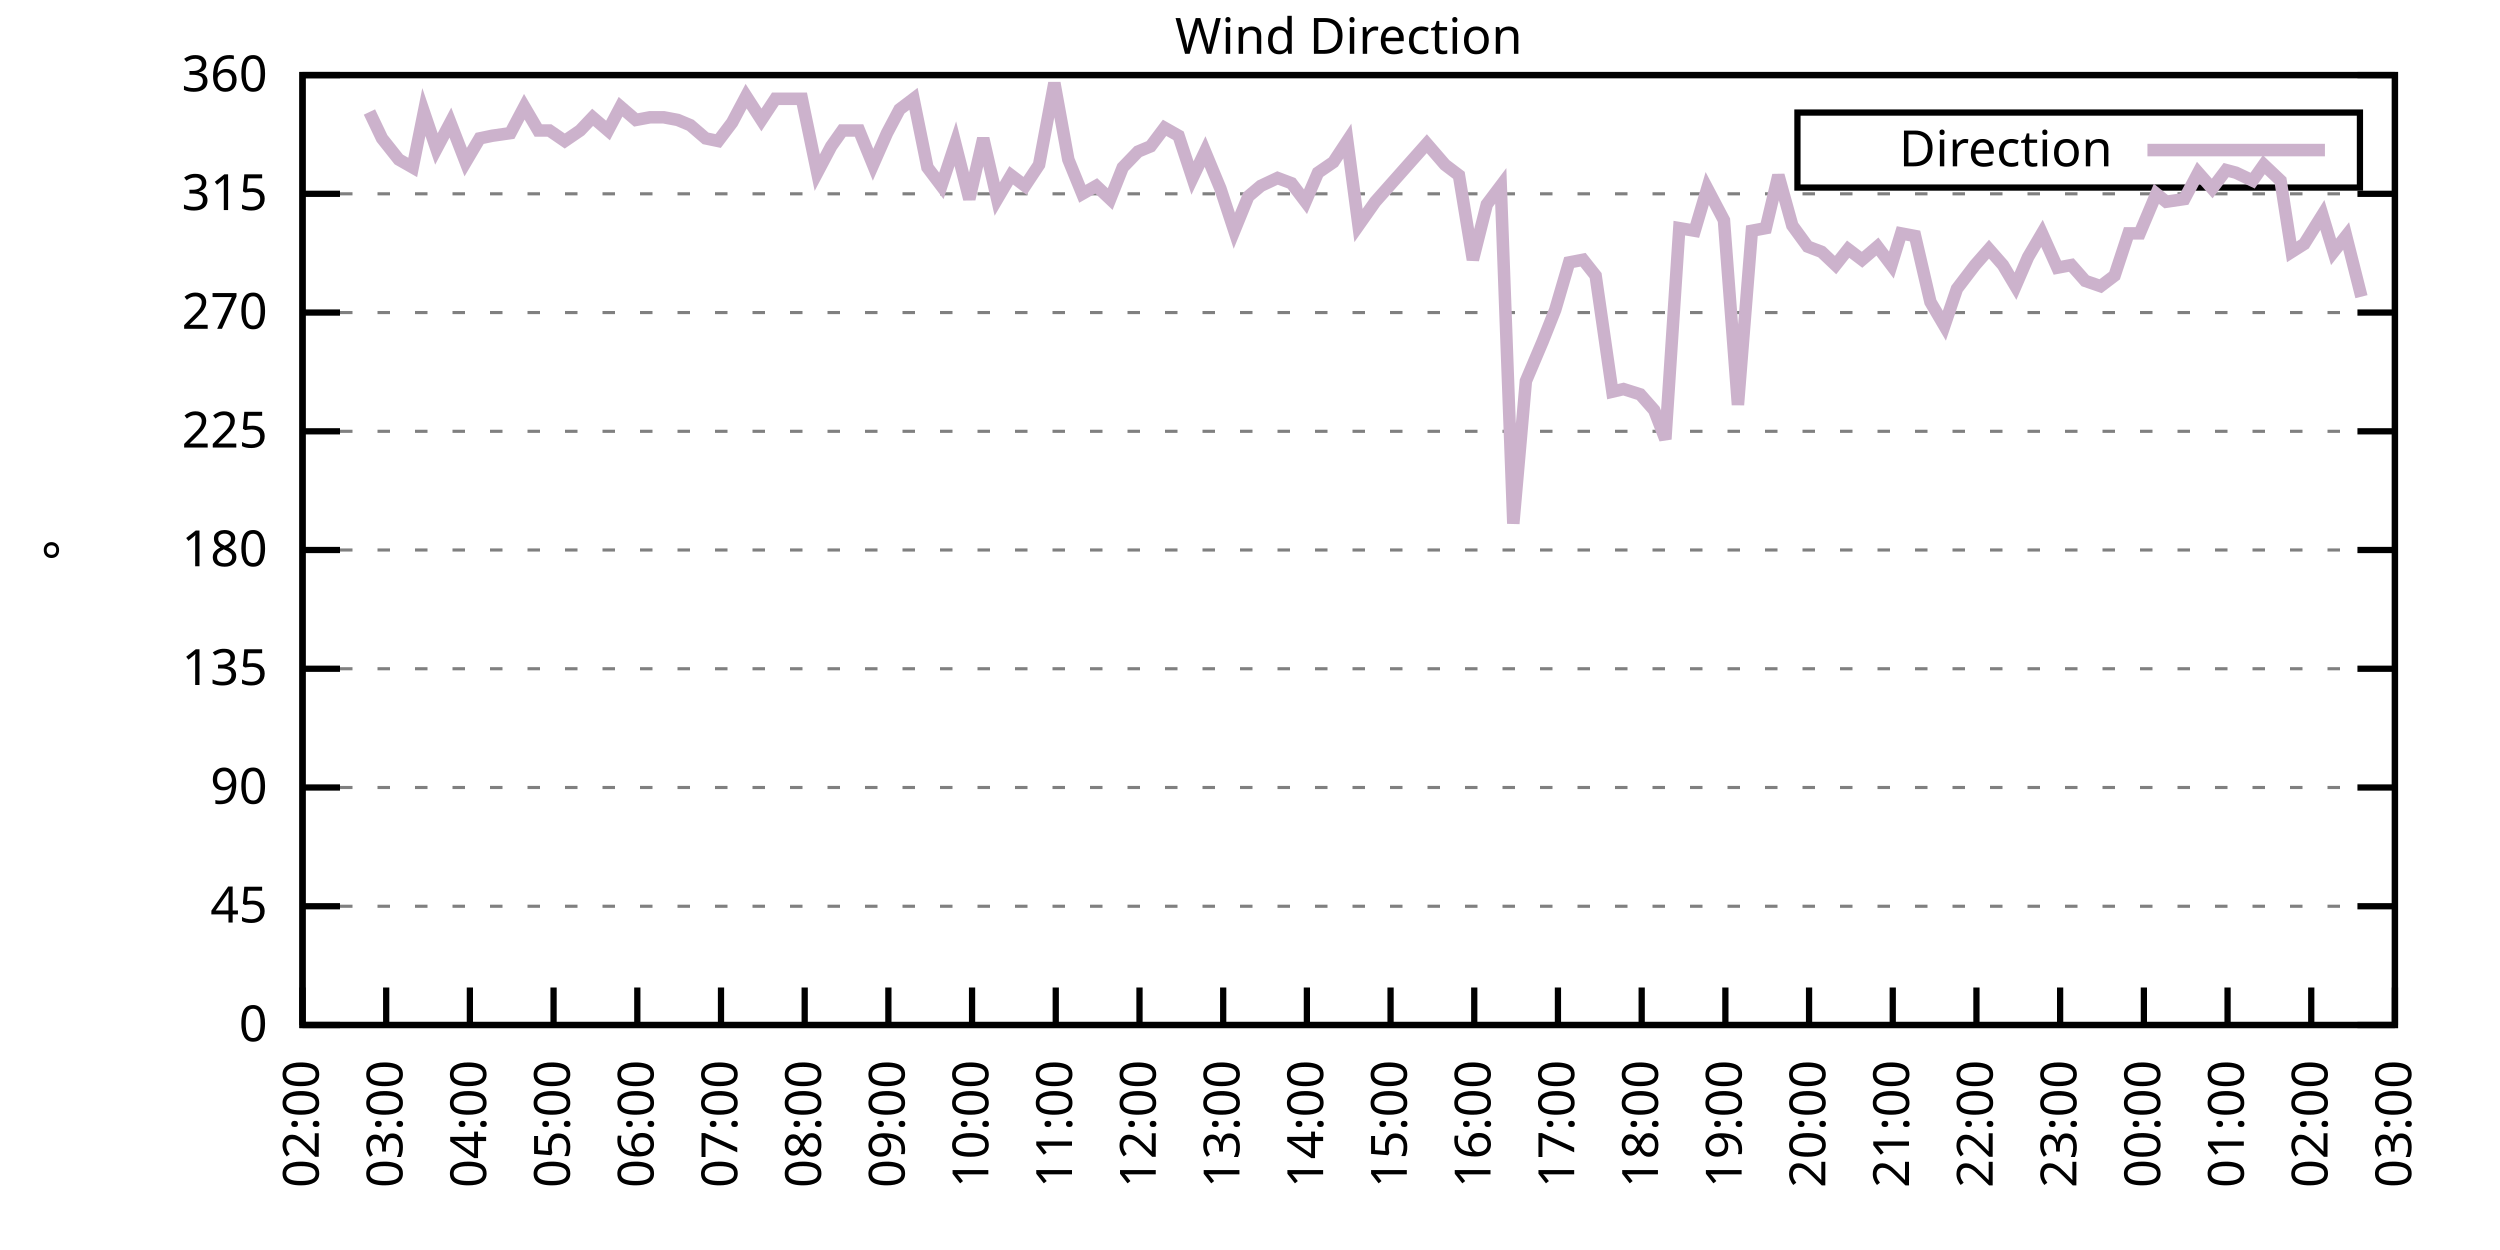
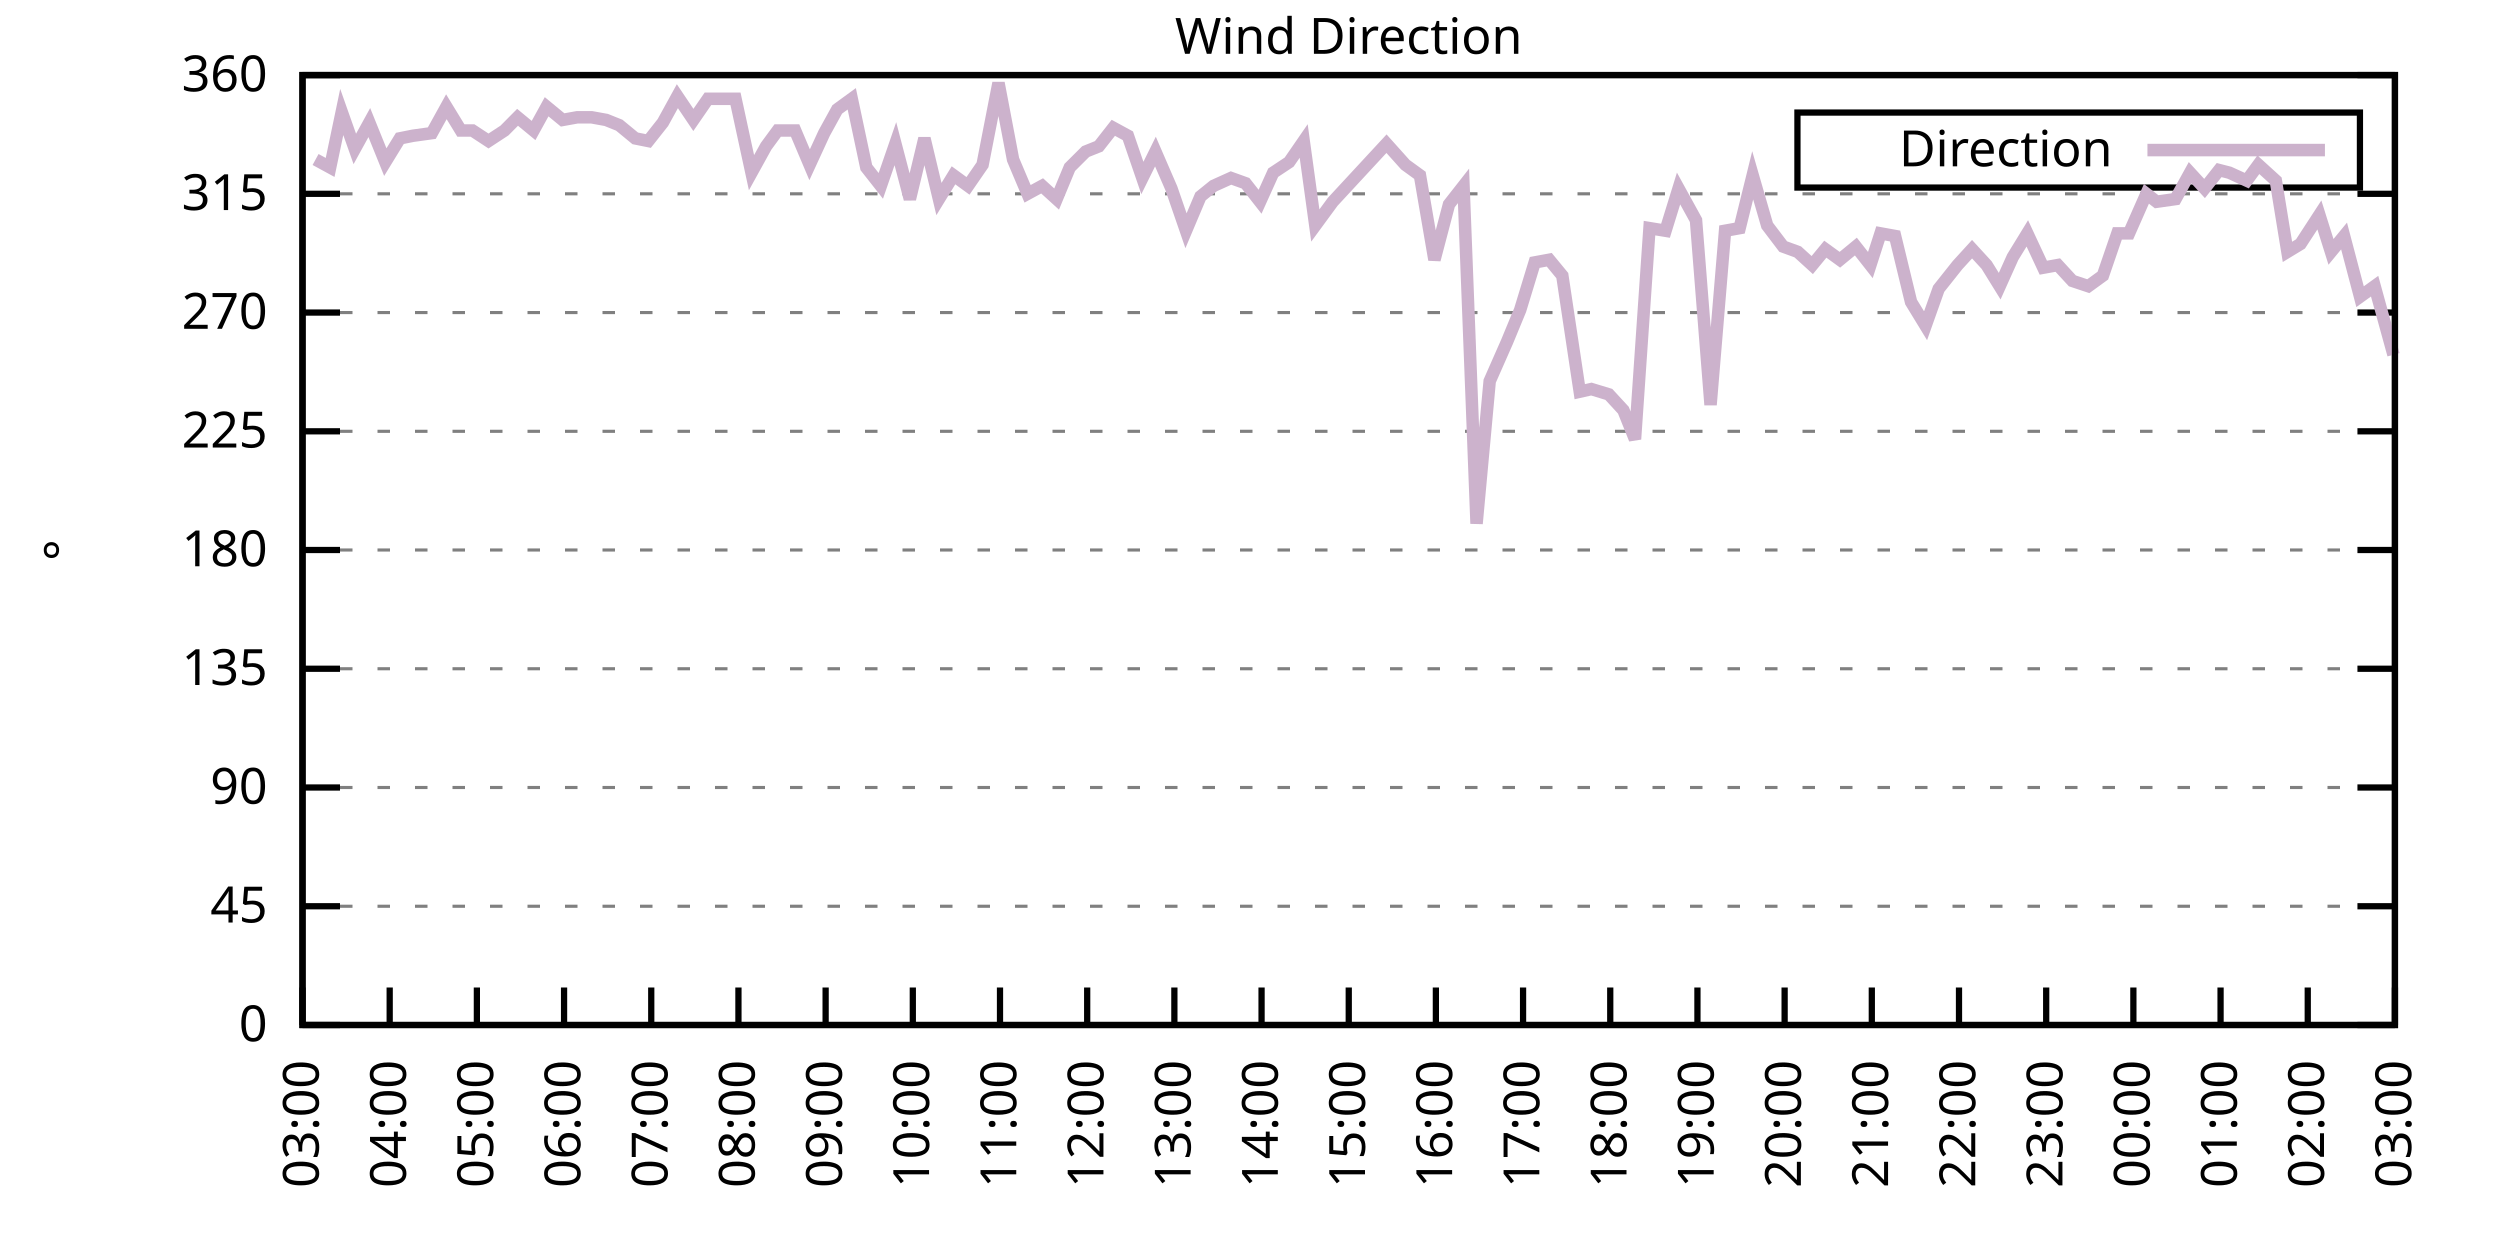
<svg xmlns="http://www.w3.org/2000/svg" xmlns:xlink="http://www.w3.org/1999/xlink" width="400" height="200" viewBox="0 0 400 200">
  <g id="gnuplot_canvas">
    <rect x="0" y="0" width="400" height="200" fill="none" />
    <defs>
      <circle id="gpDot" r="0.5" stroke-width="0.5" stroke="currentColor" />
      <path id="gpPt0" stroke-width="0.333" stroke="currentColor" d="M-1,0 h2 M0,-1 v2" />
      <path id="gpPt1" stroke-width="0.333" stroke="currentColor" d="M-1,-1 L1,1 M1,-1 L-1,1" />
      <path id="gpPt2" stroke-width="0.333" stroke="currentColor" d="M-1,0 L1,0 M0,-1 L0,1 M-1,-1 L1,1 M-1,1 L1,-1" />
      <rect id="gpPt3" stroke-width="0.333" stroke="currentColor" x="-1" y="-1" width="2" height="2" />
      <rect id="gpPt4" stroke-width="0.333" stroke="currentColor" fill="currentColor" x="-1" y="-1" width="2" height="2" />
      <circle id="gpPt5" stroke-width="0.333" stroke="currentColor" cx="0" cy="0" r="1" />
      <use xlink:href="#gpPt5" id="gpPt6" fill="currentColor" stroke="none" />
      <path id="gpPt7" stroke-width="0.333" stroke="currentColor" d="M0,-1.33 L-1.33,0.67 L1.33,0.67 z" />
      <use xlink:href="#gpPt7" id="gpPt8" fill="currentColor" stroke="none" />
      <use xlink:href="#gpPt7" id="gpPt9" stroke="currentColor" transform="rotate(180)" />
      <use xlink:href="#gpPt9" id="gpPt10" fill="currentColor" stroke="none" />
      <use xlink:href="#gpPt3" id="gpPt11" stroke="currentColor" transform="rotate(45)" />
      <use xlink:href="#gpPt11" id="gpPt12" fill="currentColor" stroke="none" />
      <path id="gpPt13" stroke-width="0.333" stroke="currentColor" d="M0,1.330 L1.265,0.411 L0.782,-1.067 L-0.782,-1.076 L-1.265,0.411 z" />
      <use xlink:href="#gpPt13" id="gpPt14" fill="currentColor" stroke="none" />
      <filter id="textbox" filterUnits="objectBoundingBox" x="0" y="0" height="1" width="1">
        <feFlood flood-color="white" flood-opacity="1" result="bgnd" />
        <feComposite in="SourceGraphic" in2="bgnd" operator="atop" />
      </filter>
      <filter id="greybox" filterUnits="objectBoundingBox" x="0" y="0" height="1" width="1">
        <feFlood flood-color="lightgrey" flood-opacity="1" result="grey" />
        <feComposite in="SourceGraphic" in2="grey" operator="atop" />
      </filter>
    </defs>
    <g fill="none" color="white" stroke="currentColor" stroke-width="1.00" stroke-linecap="butt" stroke-linejoin="miter">
</g>
    <g fill="none" color="black" stroke="currentColor" stroke-width="1.00" stroke-linecap="butt" stroke-linejoin="miter">
      <g stroke="none" shape-rendering="crispEdges">
        <polygon fill="rgb(255, 255, 255)" points="48.40,164.00 383.18,164.00 383.18,12.02 48.40,12.02 " />
      </g>
    </g>
    <g fill="none" color="black" stroke="currentColor" stroke-width="1.00" stroke-linecap="butt" stroke-linejoin="miter">
</g>
    <g fill="none" color="black" stroke="black" stroke-width="0.50" stroke-linecap="butt" stroke-linejoin="miter">
</g>
    <g fill="none" color="gray" stroke="currentColor" stroke-width="0.50" stroke-linecap="butt" stroke-linejoin="miter">
      <path stroke="gray" stroke-dasharray="2,4" class="gridline" d="M48.40,164.00 L383.19,164.00  " />
    </g>
    <g fill="none" color="gray" stroke="gray" stroke-width="1.00" stroke-linecap="butt" stroke-linejoin="miter">
</g>
    <g fill="none" color="black" stroke="currentColor" stroke-width="1.00" stroke-linecap="butt" stroke-linejoin="miter">
      <path stroke="black" d="M48.40,164.00 L54.40,164.00 M383.19,164.00 L377.19,164.00  " />
      <g transform="translate(42.80,166.60)" stroke="none" fill="black" font-family="Sans" font-size="8.00" text-anchor="end">
        <text>
          <tspan font-family="Sans"> 0</tspan>
        </text>
      </g>
    </g>
    <g fill="none" color="black" stroke="currentColor" stroke-width="1.00" stroke-linecap="butt" stroke-linejoin="miter">
</g>
    <g fill="none" color="black" stroke="black" stroke-width="0.50" stroke-linecap="butt" stroke-linejoin="miter">
</g>
    <g fill="none" color="gray" stroke="currentColor" stroke-width="0.50" stroke-linecap="butt" stroke-linejoin="miter">
      <path stroke="gray" stroke-dasharray="2,4" class="gridline" d="M48.40,145.00 L383.19,145.00  " />
    </g>
    <g fill="none" color="gray" stroke="gray" stroke-width="1.00" stroke-linecap="butt" stroke-linejoin="miter">
</g>
    <g fill="none" color="black" stroke="currentColor" stroke-width="1.00" stroke-linecap="butt" stroke-linejoin="miter">
      <path stroke="black" d="M48.40,145.00 L54.40,145.00 M383.19,145.00 L377.19,145.00  " />
      <g transform="translate(42.80,147.60)" stroke="none" fill="black" font-family="Sans" font-size="8.00" text-anchor="end">
        <text>
          <tspan font-family="Sans"> 45</tspan>
        </text>
      </g>
    </g>
    <g fill="none" color="black" stroke="currentColor" stroke-width="1.00" stroke-linecap="butt" stroke-linejoin="miter">
</g>
    <g fill="none" color="black" stroke="black" stroke-width="0.50" stroke-linecap="butt" stroke-linejoin="miter">
</g>
    <g fill="none" color="gray" stroke="currentColor" stroke-width="0.50" stroke-linecap="butt" stroke-linejoin="miter">
      <path stroke="gray" stroke-dasharray="2,4" class="gridline" d="M48.40,126.00 L383.19,126.00  " />
    </g>
    <g fill="none" color="gray" stroke="gray" stroke-width="1.00" stroke-linecap="butt" stroke-linejoin="miter">
</g>
    <g fill="none" color="black" stroke="currentColor" stroke-width="1.00" stroke-linecap="butt" stroke-linejoin="miter">
      <path stroke="black" d="M48.40,126.00 L54.40,126.00 M383.19,126.00 L377.19,126.00  " />
      <g transform="translate(42.80,128.60)" stroke="none" fill="black" font-family="Sans" font-size="8.00" text-anchor="end">
        <text>
          <tspan font-family="Sans"> 90</tspan>
        </text>
      </g>
    </g>
    <g fill="none" color="black" stroke="currentColor" stroke-width="1.00" stroke-linecap="butt" stroke-linejoin="miter">
</g>
    <g fill="none" color="black" stroke="black" stroke-width="0.50" stroke-linecap="butt" stroke-linejoin="miter">
</g>
    <g fill="none" color="gray" stroke="currentColor" stroke-width="0.50" stroke-linecap="butt" stroke-linejoin="miter">
      <path stroke="gray" stroke-dasharray="2,4" class="gridline" d="M48.40,107.00 L383.19,107.00  " />
    </g>
    <g fill="none" color="gray" stroke="gray" stroke-width="1.00" stroke-linecap="butt" stroke-linejoin="miter">
</g>
    <g fill="none" color="black" stroke="currentColor" stroke-width="1.00" stroke-linecap="butt" stroke-linejoin="miter">
      <path stroke="black" d="M48.40,107.00 L54.40,107.00 M383.19,107.00 L377.19,107.00  " />
      <g transform="translate(42.80,109.60)" stroke="none" fill="black" font-family="Sans" font-size="8.00" text-anchor="end">
        <text>
          <tspan font-family="Sans"> 135</tspan>
        </text>
      </g>
    </g>
    <g fill="none" color="black" stroke="currentColor" stroke-width="1.00" stroke-linecap="butt" stroke-linejoin="miter">
</g>
    <g fill="none" color="black" stroke="black" stroke-width="0.50" stroke-linecap="butt" stroke-linejoin="miter">
</g>
    <g fill="none" color="gray" stroke="currentColor" stroke-width="0.50" stroke-linecap="butt" stroke-linejoin="miter">
      <path stroke="gray" stroke-dasharray="2,4" class="gridline" d="M48.40,88.00 L383.19,88.00  " />
    </g>
    <g fill="none" color="gray" stroke="gray" stroke-width="1.00" stroke-linecap="butt" stroke-linejoin="miter">
</g>
    <g fill="none" color="black" stroke="currentColor" stroke-width="1.00" stroke-linecap="butt" stroke-linejoin="miter">
      <path stroke="black" d="M48.40,88.00 L54.40,88.00 M383.19,88.00 L377.19,88.00  " />
      <g transform="translate(42.80,90.60)" stroke="none" fill="black" font-family="Sans" font-size="8.00" text-anchor="end">
        <text>
          <tspan font-family="Sans"> 180</tspan>
        </text>
      </g>
    </g>
    <g fill="none" color="black" stroke="currentColor" stroke-width="1.00" stroke-linecap="butt" stroke-linejoin="miter">
</g>
    <g fill="none" color="black" stroke="black" stroke-width="0.50" stroke-linecap="butt" stroke-linejoin="miter">
</g>
    <g fill="none" color="gray" stroke="currentColor" stroke-width="0.50" stroke-linecap="butt" stroke-linejoin="miter">
      <path stroke="gray" stroke-dasharray="2,4" class="gridline" d="M48.40,69.01 L383.19,69.01  " />
    </g>
    <g fill="none" color="gray" stroke="gray" stroke-width="1.00" stroke-linecap="butt" stroke-linejoin="miter">
</g>
    <g fill="none" color="black" stroke="currentColor" stroke-width="1.00" stroke-linecap="butt" stroke-linejoin="miter">
      <path stroke="black" d="M48.40,69.01 L54.40,69.01 M383.19,69.01 L377.19,69.01  " />
      <g transform="translate(42.80,71.61)" stroke="none" fill="black" font-family="Sans" font-size="8.00" text-anchor="end">
        <text>
          <tspan font-family="Sans"> 225</tspan>
        </text>
      </g>
    </g>
    <g fill="none" color="black" stroke="currentColor" stroke-width="1.00" stroke-linecap="butt" stroke-linejoin="miter">
</g>
    <g fill="none" color="black" stroke="black" stroke-width="0.50" stroke-linecap="butt" stroke-linejoin="miter">
</g>
    <g fill="none" color="gray" stroke="currentColor" stroke-width="0.50" stroke-linecap="butt" stroke-linejoin="miter">
      <path stroke="gray" stroke-dasharray="2,4" class="gridline" d="M48.40,50.01 L383.19,50.01  " />
    </g>
    <g fill="none" color="gray" stroke="gray" stroke-width="1.00" stroke-linecap="butt" stroke-linejoin="miter">
</g>
    <g fill="none" color="black" stroke="currentColor" stroke-width="1.00" stroke-linecap="butt" stroke-linejoin="miter">
      <path stroke="black" d="M48.40,50.01 L54.40,50.01 M383.19,50.01 L377.19,50.01  " />
      <g transform="translate(42.80,52.61)" stroke="none" fill="black" font-family="Sans" font-size="8.00" text-anchor="end">
        <text>
          <tspan font-family="Sans"> 270</tspan>
        </text>
      </g>
    </g>
    <g fill="none" color="black" stroke="currentColor" stroke-width="1.00" stroke-linecap="butt" stroke-linejoin="miter">
</g>
    <g fill="none" color="black" stroke="black" stroke-width="0.50" stroke-linecap="butt" stroke-linejoin="miter">
</g>
    <g fill="none" color="gray" stroke="currentColor" stroke-width="0.50" stroke-linecap="butt" stroke-linejoin="miter">
      <path stroke="gray" stroke-dasharray="2,4" class="gridline" d="M48.40,31.01 L383.19,31.01  " />
    </g>
    <g fill="none" color="gray" stroke="gray" stroke-width="1.00" stroke-linecap="butt" stroke-linejoin="miter">
</g>
    <g fill="none" color="black" stroke="currentColor" stroke-width="1.00" stroke-linecap="butt" stroke-linejoin="miter">
      <path stroke="black" d="M48.40,31.01 L54.40,31.01 M383.19,31.01 L377.19,31.01  " />
      <g transform="translate(42.80,33.61)" stroke="none" fill="black" font-family="Sans" font-size="8.00" text-anchor="end">
        <text>
          <tspan font-family="Sans"> 315</tspan>
        </text>
      </g>
    </g>
    <g fill="none" color="black" stroke="currentColor" stroke-width="1.00" stroke-linecap="butt" stroke-linejoin="miter">
</g>
    <g fill="none" color="black" stroke="black" stroke-width="0.50" stroke-linecap="butt" stroke-linejoin="miter">
</g>
    <g fill="none" color="gray" stroke="currentColor" stroke-width="0.50" stroke-linecap="butt" stroke-linejoin="miter">
      <path stroke="gray" stroke-dasharray="2,4" class="gridline" d="M48.40,12.01 L383.19,12.01  " />
    </g>
    <g fill="none" color="gray" stroke="gray" stroke-width="1.00" stroke-linecap="butt" stroke-linejoin="miter">
</g>
    <g fill="none" color="black" stroke="currentColor" stroke-width="1.00" stroke-linecap="butt" stroke-linejoin="miter">
      <path stroke="black" d="M48.40,12.01 L54.40,12.01 M383.19,12.01 L377.19,12.01  " />
      <g transform="translate(42.80,14.61)" stroke="none" fill="black" font-family="Sans" font-size="8.00" text-anchor="end">
        <text>
          <tspan font-family="Sans"> 360</tspan>
        </text>
      </g>
    </g>
    <g fill="none" color="black" stroke="currentColor" stroke-width="1.00" stroke-linecap="butt" stroke-linejoin="miter">
      <path stroke="black" d="M48.40,164.00 L48.40,158.00  " />
      <g transform="translate(51.00,169.60) rotate(270.00)" stroke="none" fill="black" font-family="Sans" font-size="8.00" text-anchor="end">
        <text>
-           <tspan font-family="Sans">02:00</tspan>
-         </text>
-       </g>
-     </g>
-     <g fill="none" color="black" stroke="currentColor" stroke-width="1.00" stroke-linecap="butt" stroke-linejoin="miter">
-       <path stroke="black" d="M61.79,164.00 L61.79,158.00  " />
-       <g transform="translate(64.39,169.60) rotate(270.00)" stroke="none" fill="black" font-family="Sans" font-size="8.00" text-anchor="end">
-         <text>
          <tspan font-family="Sans">03:00</tspan>
        </text>
      </g>
    </g>
    <g fill="none" color="black" stroke="currentColor" stroke-width="1.00" stroke-linecap="butt" stroke-linejoin="miter">
-       <path stroke="black" d="M75.18,164.00 L75.18,158.00  " />
-       <g transform="translate(77.78,169.60) rotate(270.00)" stroke="none" fill="black" font-family="Sans" font-size="8.00" text-anchor="end">
+       <path stroke="black" d="M62.35,164.00 L62.35,158.00  " />
+       <g transform="translate(64.95,169.60) rotate(270.00)" stroke="none" fill="black" font-family="Sans" font-size="8.00" text-anchor="end">
        <text>
          <tspan font-family="Sans">04:00</tspan>
        </text>
      </g>
    </g>
    <g fill="none" color="black" stroke="currentColor" stroke-width="1.00" stroke-linecap="butt" stroke-linejoin="miter">
-       <path stroke="black" d="M88.57,164.00 L88.57,158.00  " />
-       <g transform="translate(91.17,169.60) rotate(270.00)" stroke="none" fill="black" font-family="Sans" font-size="8.00" text-anchor="end">
+       <path stroke="black" d="M76.30,164.00 L76.30,158.00  " />
+       <g transform="translate(78.90,169.60) rotate(270.00)" stroke="none" fill="black" font-family="Sans" font-size="8.00" text-anchor="end">
        <text>
          <tspan font-family="Sans">05:00</tspan>
        </text>
      </g>
    </g>
    <g fill="none" color="black" stroke="currentColor" stroke-width="1.00" stroke-linecap="butt" stroke-linejoin="miter">
-       <path stroke="black" d="M101.97,164.00 L101.97,158.00  " />
-       <g transform="translate(104.57,169.60) rotate(270.00)" stroke="none" fill="black" font-family="Sans" font-size="8.00" text-anchor="end">
+       <path stroke="black" d="M90.25,164.00 L90.25,158.00  " />
+       <g transform="translate(92.85,169.60) rotate(270.00)" stroke="none" fill="black" font-family="Sans" font-size="8.00" text-anchor="end">
        <text>
          <tspan font-family="Sans">06:00</tspan>
        </text>
      </g>
    </g>
    <g fill="none" color="black" stroke="currentColor" stroke-width="1.00" stroke-linecap="butt" stroke-linejoin="miter">
-       <path stroke="black" d="M115.36,164.00 L115.36,158.00  " />
-       <g transform="translate(117.96,169.60) rotate(270.00)" stroke="none" fill="black" font-family="Sans" font-size="8.00" text-anchor="end">
+       <path stroke="black" d="M104.20,164.00 L104.20,158.00  " />
+       <g transform="translate(106.80,169.60) rotate(270.00)" stroke="none" fill="black" font-family="Sans" font-size="8.00" text-anchor="end">
        <text>
          <tspan font-family="Sans">07:00</tspan>
        </text>
      </g>
    </g>
    <g fill="none" color="black" stroke="currentColor" stroke-width="1.00" stroke-linecap="butt" stroke-linejoin="miter">
-       <path stroke="black" d="M128.75,164.00 L128.75,158.00  " />
-       <g transform="translate(131.35,169.60) rotate(270.00)" stroke="none" fill="black" font-family="Sans" font-size="8.00" text-anchor="end">
+       <path stroke="black" d="M118.15,164.00 L118.15,158.00  " />
+       <g transform="translate(120.75,169.60) rotate(270.00)" stroke="none" fill="black" font-family="Sans" font-size="8.00" text-anchor="end">
        <text>
          <tspan font-family="Sans">08:00</tspan>
        </text>
      </g>
    </g>
    <g fill="none" color="black" stroke="currentColor" stroke-width="1.00" stroke-linecap="butt" stroke-linejoin="miter">
-       <path stroke="black" d="M142.14,164.00 L142.14,158.00  " />
-       <g transform="translate(144.74,169.60) rotate(270.00)" stroke="none" fill="black" font-family="Sans" font-size="8.00" text-anchor="end">
+       <path stroke="black" d="M132.10,164.00 L132.10,158.00  " />
+       <g transform="translate(134.70,169.60) rotate(270.00)" stroke="none" fill="black" font-family="Sans" font-size="8.00" text-anchor="end">
        <text>
          <tspan font-family="Sans">09:00</tspan>
        </text>
      </g>
    </g>
    <g fill="none" color="black" stroke="currentColor" stroke-width="1.00" stroke-linecap="butt" stroke-linejoin="miter">
-       <path stroke="black" d="M155.53,164.00 L155.53,158.00  " />
-       <g transform="translate(158.13,169.60) rotate(270.00)" stroke="none" fill="black" font-family="Sans" font-size="8.00" text-anchor="end">
+       <path stroke="black" d="M146.05,164.00 L146.05,158.00  " />
+       <g transform="translate(148.65,169.60) rotate(270.00)" stroke="none" fill="black" font-family="Sans" font-size="8.00" text-anchor="end">
        <text>
          <tspan font-family="Sans">10:00</tspan>
        </text>
      </g>
    </g>
    <g fill="none" color="black" stroke="currentColor" stroke-width="1.00" stroke-linecap="butt" stroke-linejoin="miter">
-       <path stroke="black" d="M168.92,164.00 L168.92,158.00  " />
-       <g transform="translate(171.52,169.60) rotate(270.00)" stroke="none" fill="black" font-family="Sans" font-size="8.00" text-anchor="end">
+       <path stroke="black" d="M160.00,164.00 L160.00,158.00  " />
+       <g transform="translate(162.60,169.60) rotate(270.00)" stroke="none" fill="black" font-family="Sans" font-size="8.00" text-anchor="end">
        <text>
          <tspan font-family="Sans">11:00</tspan>
        </text>
      </g>
    </g>
    <g fill="none" color="black" stroke="currentColor" stroke-width="1.00" stroke-linecap="butt" stroke-linejoin="miter">
-       <path stroke="black" d="M182.32,164.00 L182.32,158.00  " />
-       <g transform="translate(184.92,169.60) rotate(270.00)" stroke="none" fill="black" font-family="Sans" font-size="8.00" text-anchor="end">
+       <path stroke="black" d="M173.95,164.00 L173.95,158.00  " />
+       <g transform="translate(176.55,169.60) rotate(270.00)" stroke="none" fill="black" font-family="Sans" font-size="8.00" text-anchor="end">
        <text>
          <tspan font-family="Sans">12:00</tspan>
        </text>
      </g>
    </g>
    <g fill="none" color="black" stroke="currentColor" stroke-width="1.00" stroke-linecap="butt" stroke-linejoin="miter">
-       <path stroke="black" d="M195.71,164.00 L195.71,158.00  " />
-       <g transform="translate(198.31,169.60) rotate(270.00)" stroke="none" fill="black" font-family="Sans" font-size="8.00" text-anchor="end">
+       <path stroke="black" d="M187.90,164.00 L187.90,158.00  " />
+       <g transform="translate(190.50,169.60) rotate(270.00)" stroke="none" fill="black" font-family="Sans" font-size="8.00" text-anchor="end">
        <text>
          <tspan font-family="Sans">13:00</tspan>
        </text>
      </g>
    </g>
    <g fill="none" color="black" stroke="currentColor" stroke-width="1.00" stroke-linecap="butt" stroke-linejoin="miter">
-       <path stroke="black" d="M209.10,164.00 L209.10,158.00  " />
-       <g transform="translate(211.70,169.60) rotate(270.00)" stroke="none" fill="black" font-family="Sans" font-size="8.00" text-anchor="end">
+       <path stroke="black" d="M201.85,164.00 L201.85,158.00  " />
+       <g transform="translate(204.45,169.60) rotate(270.00)" stroke="none" fill="black" font-family="Sans" font-size="8.00" text-anchor="end">
        <text>
          <tspan font-family="Sans">14:00</tspan>
        </text>
      </g>
    </g>
    <g fill="none" color="black" stroke="currentColor" stroke-width="1.00" stroke-linecap="butt" stroke-linejoin="miter">
-       <path stroke="black" d="M222.49,164.00 L222.49,158.00  " />
-       <g transform="translate(225.09,169.60) rotate(270.00)" stroke="none" fill="black" font-family="Sans" font-size="8.00" text-anchor="end">
+       <path stroke="black" d="M215.80,164.00 L215.80,158.00  " />
+       <g transform="translate(218.40,169.60) rotate(270.00)" stroke="none" fill="black" font-family="Sans" font-size="8.00" text-anchor="end">
        <text>
          <tspan font-family="Sans">15:00</tspan>
        </text>
      </g>
    </g>
    <g fill="none" color="black" stroke="currentColor" stroke-width="1.00" stroke-linecap="butt" stroke-linejoin="miter">
-       <path stroke="black" d="M235.88,164.00 L235.88,158.00  " />
-       <g transform="translate(238.48,169.60) rotate(270.00)" stroke="none" fill="black" font-family="Sans" font-size="8.00" text-anchor="end">
+       <path stroke="black" d="M229.74,164.00 L229.74,158.00  " />
+       <g transform="translate(232.34,169.60) rotate(270.00)" stroke="none" fill="black" font-family="Sans" font-size="8.00" text-anchor="end">
        <text>
          <tspan font-family="Sans">16:00</tspan>
        </text>
      </g>
    </g>
    <g fill="none" color="black" stroke="currentColor" stroke-width="1.00" stroke-linecap="butt" stroke-linejoin="miter">
-       <path stroke="black" d="M249.27,164.00 L249.27,158.00  " />
-       <g transform="translate(251.87,169.60) rotate(270.00)" stroke="none" fill="black" font-family="Sans" font-size="8.00" text-anchor="end">
+       <path stroke="black" d="M243.69,164.00 L243.69,158.00  " />
+       <g transform="translate(246.29,169.60) rotate(270.00)" stroke="none" fill="black" font-family="Sans" font-size="8.00" text-anchor="end">
        <text>
          <tspan font-family="Sans">17:00</tspan>
        </text>
      </g>
    </g>
    <g fill="none" color="black" stroke="currentColor" stroke-width="1.00" stroke-linecap="butt" stroke-linejoin="miter">
-       <path stroke="black" d="M262.67,164.00 L262.67,158.00  " />
-       <g transform="translate(265.27,169.60) rotate(270.00)" stroke="none" fill="black" font-family="Sans" font-size="8.00" text-anchor="end">
+       <path stroke="black" d="M257.64,164.00 L257.64,158.00  " />
+       <g transform="translate(260.24,169.60) rotate(270.00)" stroke="none" fill="black" font-family="Sans" font-size="8.00" text-anchor="end">
        <text>
          <tspan font-family="Sans">18:00</tspan>
        </text>
      </g>
    </g>
    <g fill="none" color="black" stroke="currentColor" stroke-width="1.00" stroke-linecap="butt" stroke-linejoin="miter">
-       <path stroke="black" d="M276.06,164.00 L276.06,158.00  " />
-       <g transform="translate(278.66,169.60) rotate(270.00)" stroke="none" fill="black" font-family="Sans" font-size="8.00" text-anchor="end">
+       <path stroke="black" d="M271.59,164.00 L271.59,158.00  " />
+       <g transform="translate(274.19,169.60) rotate(270.00)" stroke="none" fill="black" font-family="Sans" font-size="8.00" text-anchor="end">
        <text>
          <tspan font-family="Sans">19:00</tspan>
        </text>
      </g>
    </g>
    <g fill="none" color="black" stroke="currentColor" stroke-width="1.00" stroke-linecap="butt" stroke-linejoin="miter">
-       <path stroke="black" d="M289.45,164.00 L289.45,158.00  " />
-       <g transform="translate(292.05,169.60) rotate(270.00)" stroke="none" fill="black" font-family="Sans" font-size="8.00" text-anchor="end">
+       <path stroke="black" d="M285.54,164.00 L285.54,158.00  " />
+       <g transform="translate(288.14,169.60) rotate(270.00)" stroke="none" fill="black" font-family="Sans" font-size="8.00" text-anchor="end">
        <text>
          <tspan font-family="Sans">20:00</tspan>
        </text>
      </g>
    </g>
    <g fill="none" color="black" stroke="currentColor" stroke-width="1.00" stroke-linecap="butt" stroke-linejoin="miter">
-       <path stroke="black" d="M302.84,164.00 L302.84,158.00  " />
-       <g transform="translate(305.44,169.60) rotate(270.00)" stroke="none" fill="black" font-family="Sans" font-size="8.00" text-anchor="end">
+       <path stroke="black" d="M299.49,164.00 L299.49,158.00  " />
+       <g transform="translate(302.09,169.60) rotate(270.00)" stroke="none" fill="black" font-family="Sans" font-size="8.00" text-anchor="end">
        <text>
          <tspan font-family="Sans">21:00</tspan>
        </text>
      </g>
    </g>
    <g fill="none" color="black" stroke="currentColor" stroke-width="1.00" stroke-linecap="butt" stroke-linejoin="miter">
-       <path stroke="black" d="M316.23,164.00 L316.23,158.00  " />
-       <g transform="translate(318.83,169.60) rotate(270.00)" stroke="none" fill="black" font-family="Sans" font-size="8.00" text-anchor="end">
+       <path stroke="black" d="M313.44,164.00 L313.44,158.00  " />
+       <g transform="translate(316.04,169.60) rotate(270.00)" stroke="none" fill="black" font-family="Sans" font-size="8.00" text-anchor="end">
        <text>
          <tspan font-family="Sans">22:00</tspan>
        </text>
      </g>
    </g>
    <g fill="none" color="black" stroke="currentColor" stroke-width="1.00" stroke-linecap="butt" stroke-linejoin="miter">
-       <path stroke="black" d="M329.62,164.00 L329.62,158.00  " />
-       <g transform="translate(332.22,169.60) rotate(270.00)" stroke="none" fill="black" font-family="Sans" font-size="8.00" text-anchor="end">
+       <path stroke="black" d="M327.39,164.00 L327.39,158.00  " />
+       <g transform="translate(329.99,169.60) rotate(270.00)" stroke="none" fill="black" font-family="Sans" font-size="8.00" text-anchor="end">
        <text>
          <tspan font-family="Sans">23:00</tspan>
        </text>
      </g>
    </g>
    <g fill="none" color="black" stroke="currentColor" stroke-width="1.00" stroke-linecap="butt" stroke-linejoin="miter">
-       <path stroke="black" d="M343.02,164.00 L343.02,158.00  " />
-       <g transform="translate(345.62,169.60) rotate(270.00)" stroke="none" fill="black" font-family="Sans" font-size="8.00" text-anchor="end">
+       <path stroke="black" d="M341.34,164.00 L341.34,158.00  " />
+       <g transform="translate(343.94,169.60) rotate(270.00)" stroke="none" fill="black" font-family="Sans" font-size="8.00" text-anchor="end">
        <text>
          <tspan font-family="Sans">00:00</tspan>
        </text>
      </g>
    </g>
    <g fill="none" color="black" stroke="currentColor" stroke-width="1.00" stroke-linecap="butt" stroke-linejoin="miter">
-       <path stroke="black" d="M356.41,164.00 L356.41,158.00  " />
-       <g transform="translate(359.01,169.60) rotate(270.00)" stroke="none" fill="black" font-family="Sans" font-size="8.00" text-anchor="end">
+       <path stroke="black" d="M355.29,164.00 L355.29,158.00  " />
+       <g transform="translate(357.89,169.60) rotate(270.00)" stroke="none" fill="black" font-family="Sans" font-size="8.00" text-anchor="end">
        <text>
          <tspan font-family="Sans">01:00</tspan>
        </text>
      </g>
    </g>
    <g fill="none" color="black" stroke="currentColor" stroke-width="1.00" stroke-linecap="butt" stroke-linejoin="miter">
-       <path stroke="black" d="M369.80,164.00 L369.80,158.00  " />
-       <g transform="translate(372.40,169.60) rotate(270.00)" stroke="none" fill="black" font-family="Sans" font-size="8.00" text-anchor="end">
+       <path stroke="black" d="M369.24,164.00 L369.24,158.00  " />
+       <g transform="translate(371.84,169.60) rotate(270.00)" stroke="none" fill="black" font-family="Sans" font-size="8.00" text-anchor="end">
        <text>
          <tspan font-family="Sans">02:00</tspan>
        </text>
      </g>
    </g>
    <g fill="none" color="black" stroke="currentColor" stroke-width="1.00" stroke-linecap="butt" stroke-linejoin="miter">
      <path stroke="black" d="M383.19,164.00 L383.19,158.00  " />
      <g transform="translate(385.79,169.60) rotate(270.00)" stroke="none" fill="black" font-family="Sans" font-size="8.00" text-anchor="end">
        <text>
          <tspan font-family="Sans">03:00</tspan>
        </text>
      </g>
    </g>
    <g fill="none" color="black" stroke="currentColor" stroke-width="1.00" stroke-linecap="butt" stroke-linejoin="miter">
</g>
    <g fill="none" color="black" stroke="currentColor" stroke-width="1.00" stroke-linecap="butt" stroke-linejoin="miter">
      <path stroke="black" d="M48.40,12.01 L48.40,164.00 L383.19,164.00 L383.19,12.01 L48.40,12.01 Z  " />
    </g>
    <g fill="none" color="black" stroke="currentColor" stroke-width="1.00" stroke-linecap="butt" stroke-linejoin="miter">
</g>
    <g fill="none" color="black" stroke="currentColor" stroke-width="1.00" stroke-linecap="butt" stroke-linejoin="miter">
      <path stroke="black" d="M287.59,30.01 L287.59,18.01 L377.59,18.01 L377.59,30.01 L287.59,30.01 Z  " />
    </g>
    <g id="Wind_direction_plot_1">
      <g fill="none" color="white" stroke="black" stroke-width="2.00" stroke-linecap="butt" stroke-linejoin="miter">
</g>
      <g fill="none" color="black" stroke="currentColor" stroke-width="2.00" stroke-linecap="butt" stroke-linejoin="miter">
        <g transform="translate(337.99,26.61)" stroke="none" fill="black" font-family="Sans" font-size="8.00" text-anchor="end">
          <text>
            <tspan font-family="Sans">Direction</tspan>
          </text>
        </g>
      </g>
      <g fill="none" color="black" stroke="currentColor" stroke-width="2.00" stroke-linecap="butt" stroke-linejoin="miter">
-         <path stroke="rgb(204, 178, 204)" d="M343.59,24.01 L371.99,24.01 M59.11,17.92 L61.12,22.14 L63.80,25.52 L66.03,26.79 L67.82,17.92 L69.83,23.83   L72.06,19.61 L74.51,25.94 L76.75,22.14 L78.75,21.72 L81.66,21.30 L83.89,17.08 L86.12,20.88 L87.91,20.88   L90.36,22.56 L92.82,20.88 L94.82,18.77 L97.28,20.88 L99.29,17.08 L101.74,19.19 L103.98,18.77 L106.21,18.77   L108.44,19.19 L110.45,20.03 L112.90,22.14 L114.91,22.56 L117.14,19.61 L119.38,15.39 L121.83,19.19 L124.06,15.81   L126.29,15.81 L128.30,15.81 L130.76,27.63 L132.99,23.41 L134.78,20.88 L137.45,20.88 L139.69,26.36 L141.92,21.30   L143.93,17.50 L146.16,15.81 L148.39,26.79 L150.62,29.74 L152.85,22.99 L155.09,31.85 L157.32,22.14 L159.55,31.85   L161.78,28.05 L164.01,29.74 L166.25,26.36 L168.70,13.28 L170.93,25.52 L173.17,31.01 L175.40,29.74 L177.63,31.85   L179.64,26.79 L182.09,24.25 L184.10,23.41 L186.33,20.45 L188.57,21.72 L190.80,28.48 L192.81,24.25 L195.26,30.16   L197.49,36.92 L199.73,31.43 L201.73,29.74 L204.41,28.48 L206.64,29.32 L208.88,32.28 L210.88,27.63 L213.34,25.94   L215.57,22.56 L217.36,36.08 L220.04,32.28 L228.29,22.99 L231.20,26.36 L233.43,28.05 L235.66,41.56 L237.89,32.70   L240.12,29.74 L242.13,83.78 L244.14,60.98 L246.82,54.65 L248.83,49.59 L251.06,41.99 L253.29,41.56 L255.30,44.10   L257.98,62.67 L259.76,62.25 L262.44,63.10 L264.67,65.63 L266.46,70.27 L268.69,36.50 L271.15,36.92 L273.16,30.16   L275.83,35.23 L278.07,64.78 L280.30,36.92 L282.53,36.50 L284.54,28.05 L286.77,36.08 L289.23,39.45 L291.46,40.30   L293.69,42.41 L295.70,39.87 L297.93,41.56 L300.39,39.45 L302.62,42.41 L304.18,37.34 L306.41,37.76 L308.87,48.32   L311.10,52.12 L313.11,46.21 L316.01,42.41 L318.24,39.87 L320.47,42.41 L322.48,45.79 L324.49,41.14 L326.72,37.34   L329.18,42.83 L331.41,42.41 L333.64,44.94 L336.10,45.79 L338.33,44.10 L340.56,37.34 L342.35,37.34 L345.02,31.01   L346.59,32.28 L349.49,31.85 L351.72,27.63 L353.95,30.16 L356.18,27.21 L357.75,27.63 L360.42,28.90 L362.21,26.36   L364.89,28.90 L366.67,40.30 L368.68,39.03 L371.58,34.39 L373.37,40.30 L375.38,37.76 L377.83,47.47  " />
+         <path stroke="rgb(204, 178, 204)" d="M343.59,24.01 L371.99,24.01 M50.49,25.52 L52.82,26.79 L54.68,17.92 L56.77,23.83 L59.09,19.61 L61.65,25.94   L63.98,22.14 L66.07,21.72 L69.09,21.30 L71.42,17.08 L73.74,20.88 L75.60,20.88 L78.16,22.56 L80.72,20.88   L82.81,18.77 L85.37,20.88 L87.46,17.08 L90.02,19.19 L92.34,18.77 L94.67,18.77 L96.99,19.19 L99.08,20.03   L101.64,22.14 L103.73,22.56 L106.06,19.61 L108.38,15.39 L110.94,19.19 L113.27,15.81 L115.59,15.81 L117.68,15.81   L120.24,27.63 L122.57,23.41 L124.43,20.88 L127.22,20.88 L129.54,26.36 L131.87,21.30 L133.96,17.50 L136.28,15.81   L138.61,26.79 L140.93,29.74 L143.26,22.99 L145.58,31.85 L147.91,22.14 L150.23,31.85 L152.56,28.05 L154.88,29.74   L157.21,26.36 L159.76,13.28 L162.09,25.52 L164.41,31.01 L166.74,29.74 L169.06,31.85 L171.16,26.79 L173.71,24.25   L175.81,23.41 L178.13,20.45 L180.46,21.72 L182.78,28.48 L184.87,24.25 L187.43,30.16 L189.76,36.92 L192.08,31.43   L194.17,29.74 L196.96,28.48 L199.29,29.32 L201.61,32.28 L203.71,27.63 L206.26,25.94 L208.59,22.56 L210.45,36.08   L213.24,32.28 L221.84,22.99 L224.86,26.36 L227.19,28.05 L229.51,41.56 L231.84,32.70 L234.16,29.74 L236.25,83.78   L238.35,60.98 L241.14,54.65 L243.23,49.59 L245.55,41.99 L247.88,41.56 L249.97,44.10 L252.76,62.67 L254.62,62.25   L257.41,63.10 L259.74,65.63 L261.60,70.27 L263.92,36.50 L266.48,36.92 L268.57,30.16 L271.36,35.23 L273.69,64.78   L276.01,36.92 L278.34,36.50 L280.43,28.05 L282.75,36.08 L285.31,39.45 L287.64,40.30 L289.96,42.41 L292.05,39.87   L294.38,41.56 L296.94,39.45 L299.26,42.41 L300.89,37.34 L303.21,37.76 L305.77,48.32 L308.09,52.12 L310.19,46.21   L313.21,42.41 L315.53,39.87 L317.86,42.41 L319.95,45.79 L322.04,41.14 L324.37,37.34 L326.93,42.83 L329.25,42.41   L331.58,44.94 L334.13,45.79 L336.46,44.10 L338.78,37.34 L340.64,37.34 L343.43,31.01 L345.06,32.28 L348.08,31.85   L350.41,27.63 L352.73,30.16 L355.06,27.21 L356.69,27.63 L359.48,28.90 L361.34,26.36 L364.13,28.90 L365.99,40.30   L368.08,39.03 L371.10,34.39 L372.96,40.30 L375.05,37.76 L377.61,47.47 L379.94,45.79 L382.96,56.76  " />
      </g>
    </g>
    <g fill="none" color="black" stroke="currentColor" stroke-width="2.00" stroke-linecap="butt" stroke-linejoin="miter">
</g>
    <g fill="none" color="black" stroke="black" stroke-width="1.00" stroke-linecap="butt" stroke-linejoin="miter">
</g>
    <g fill="none" color="black" stroke="currentColor" stroke-width="1.00" stroke-linecap="butt" stroke-linejoin="miter">
      <path stroke="black" d="M48.40,12.01 L48.40,164.00 L383.19,164.00 L383.19,12.01 L48.40,12.01 Z  " />
      <g transform="translate(12.80,88.01) rotate(270.00)" stroke="none" fill="black" font-family="Sans" font-size="8.00" text-anchor="middle">
        <text>
          <tspan font-family="Sans">°</tspan>
        </text>
      </g>
    </g>
    <g fill="none" color="black" stroke="currentColor" stroke-width="1.00" stroke-linecap="butt" stroke-linejoin="miter">
</g>
    <g fill="none" color="black" stroke="currentColor" stroke-width="1.00" stroke-linecap="butt" stroke-linejoin="miter">
      <g transform="translate(215.79,8.61)" stroke="none" fill="black" font-family="Sans" font-size="8.00" text-anchor="middle">
        <text>
          <tspan font-family="Sans">Wind Direction</tspan>
        </text>
      </g>
    </g>
    <g fill="none" color="black" stroke="currentColor" stroke-width="1.00" stroke-linecap="butt" stroke-linejoin="miter">
</g>
  </g>
</svg>
